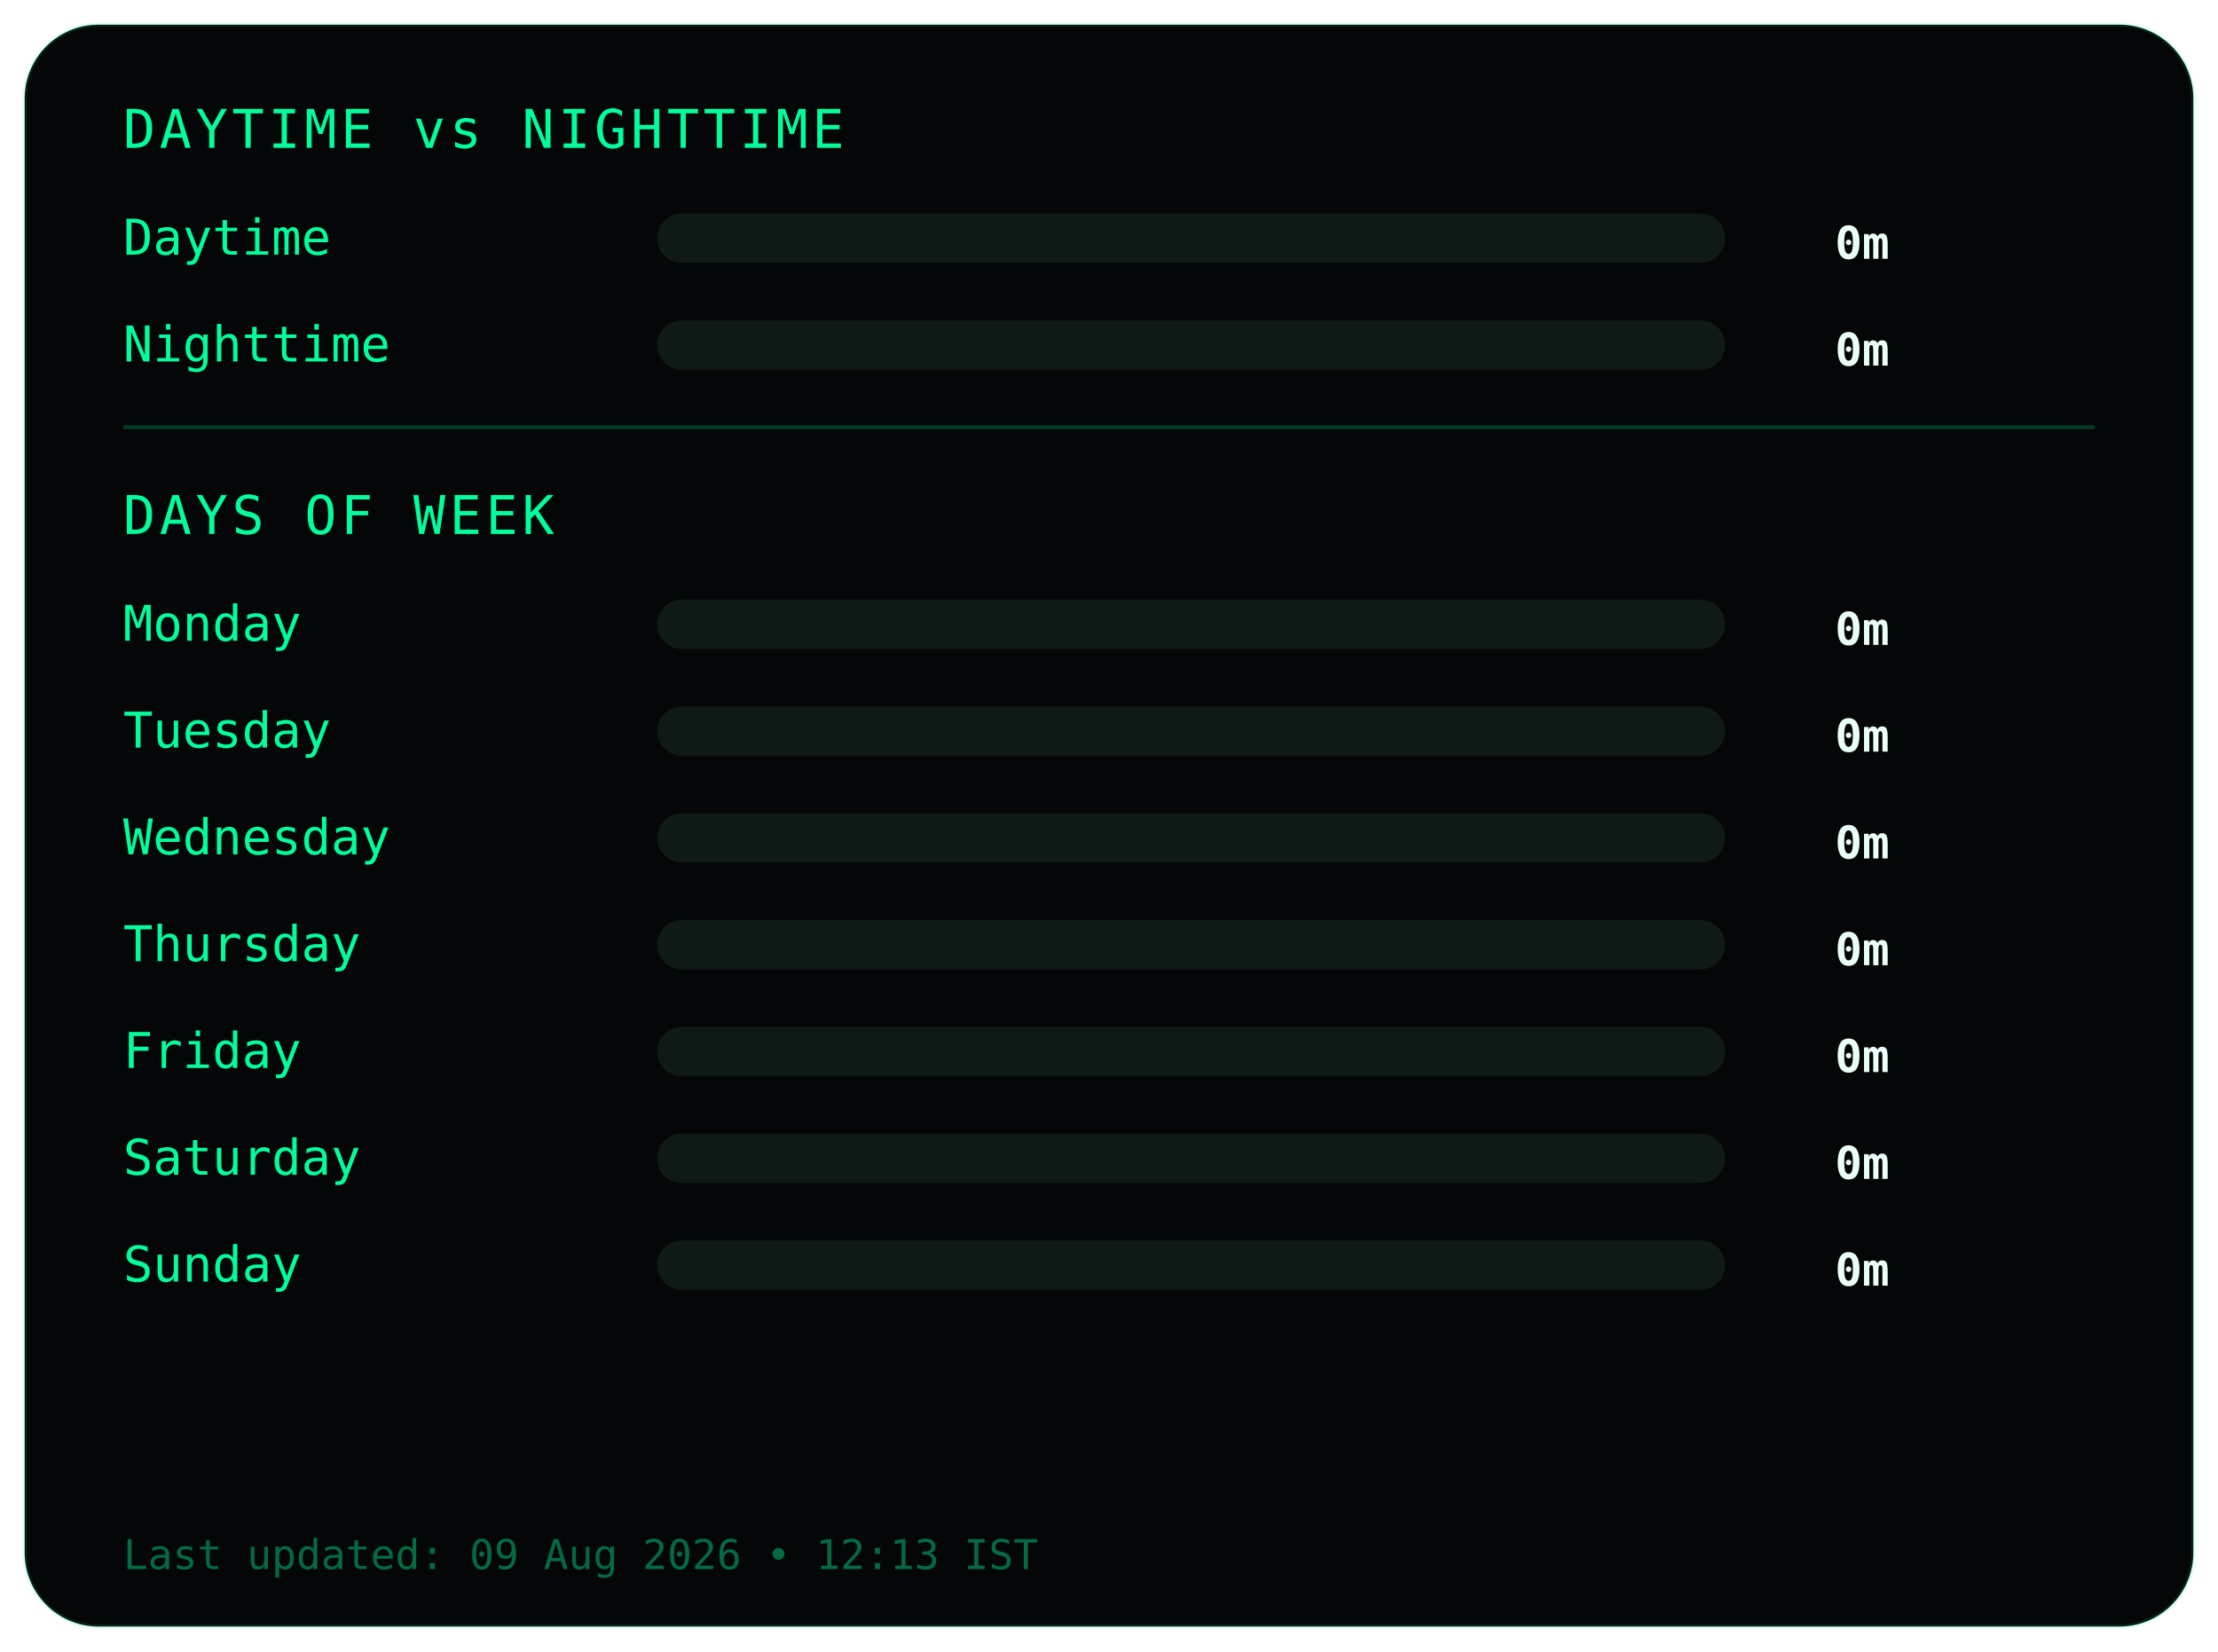
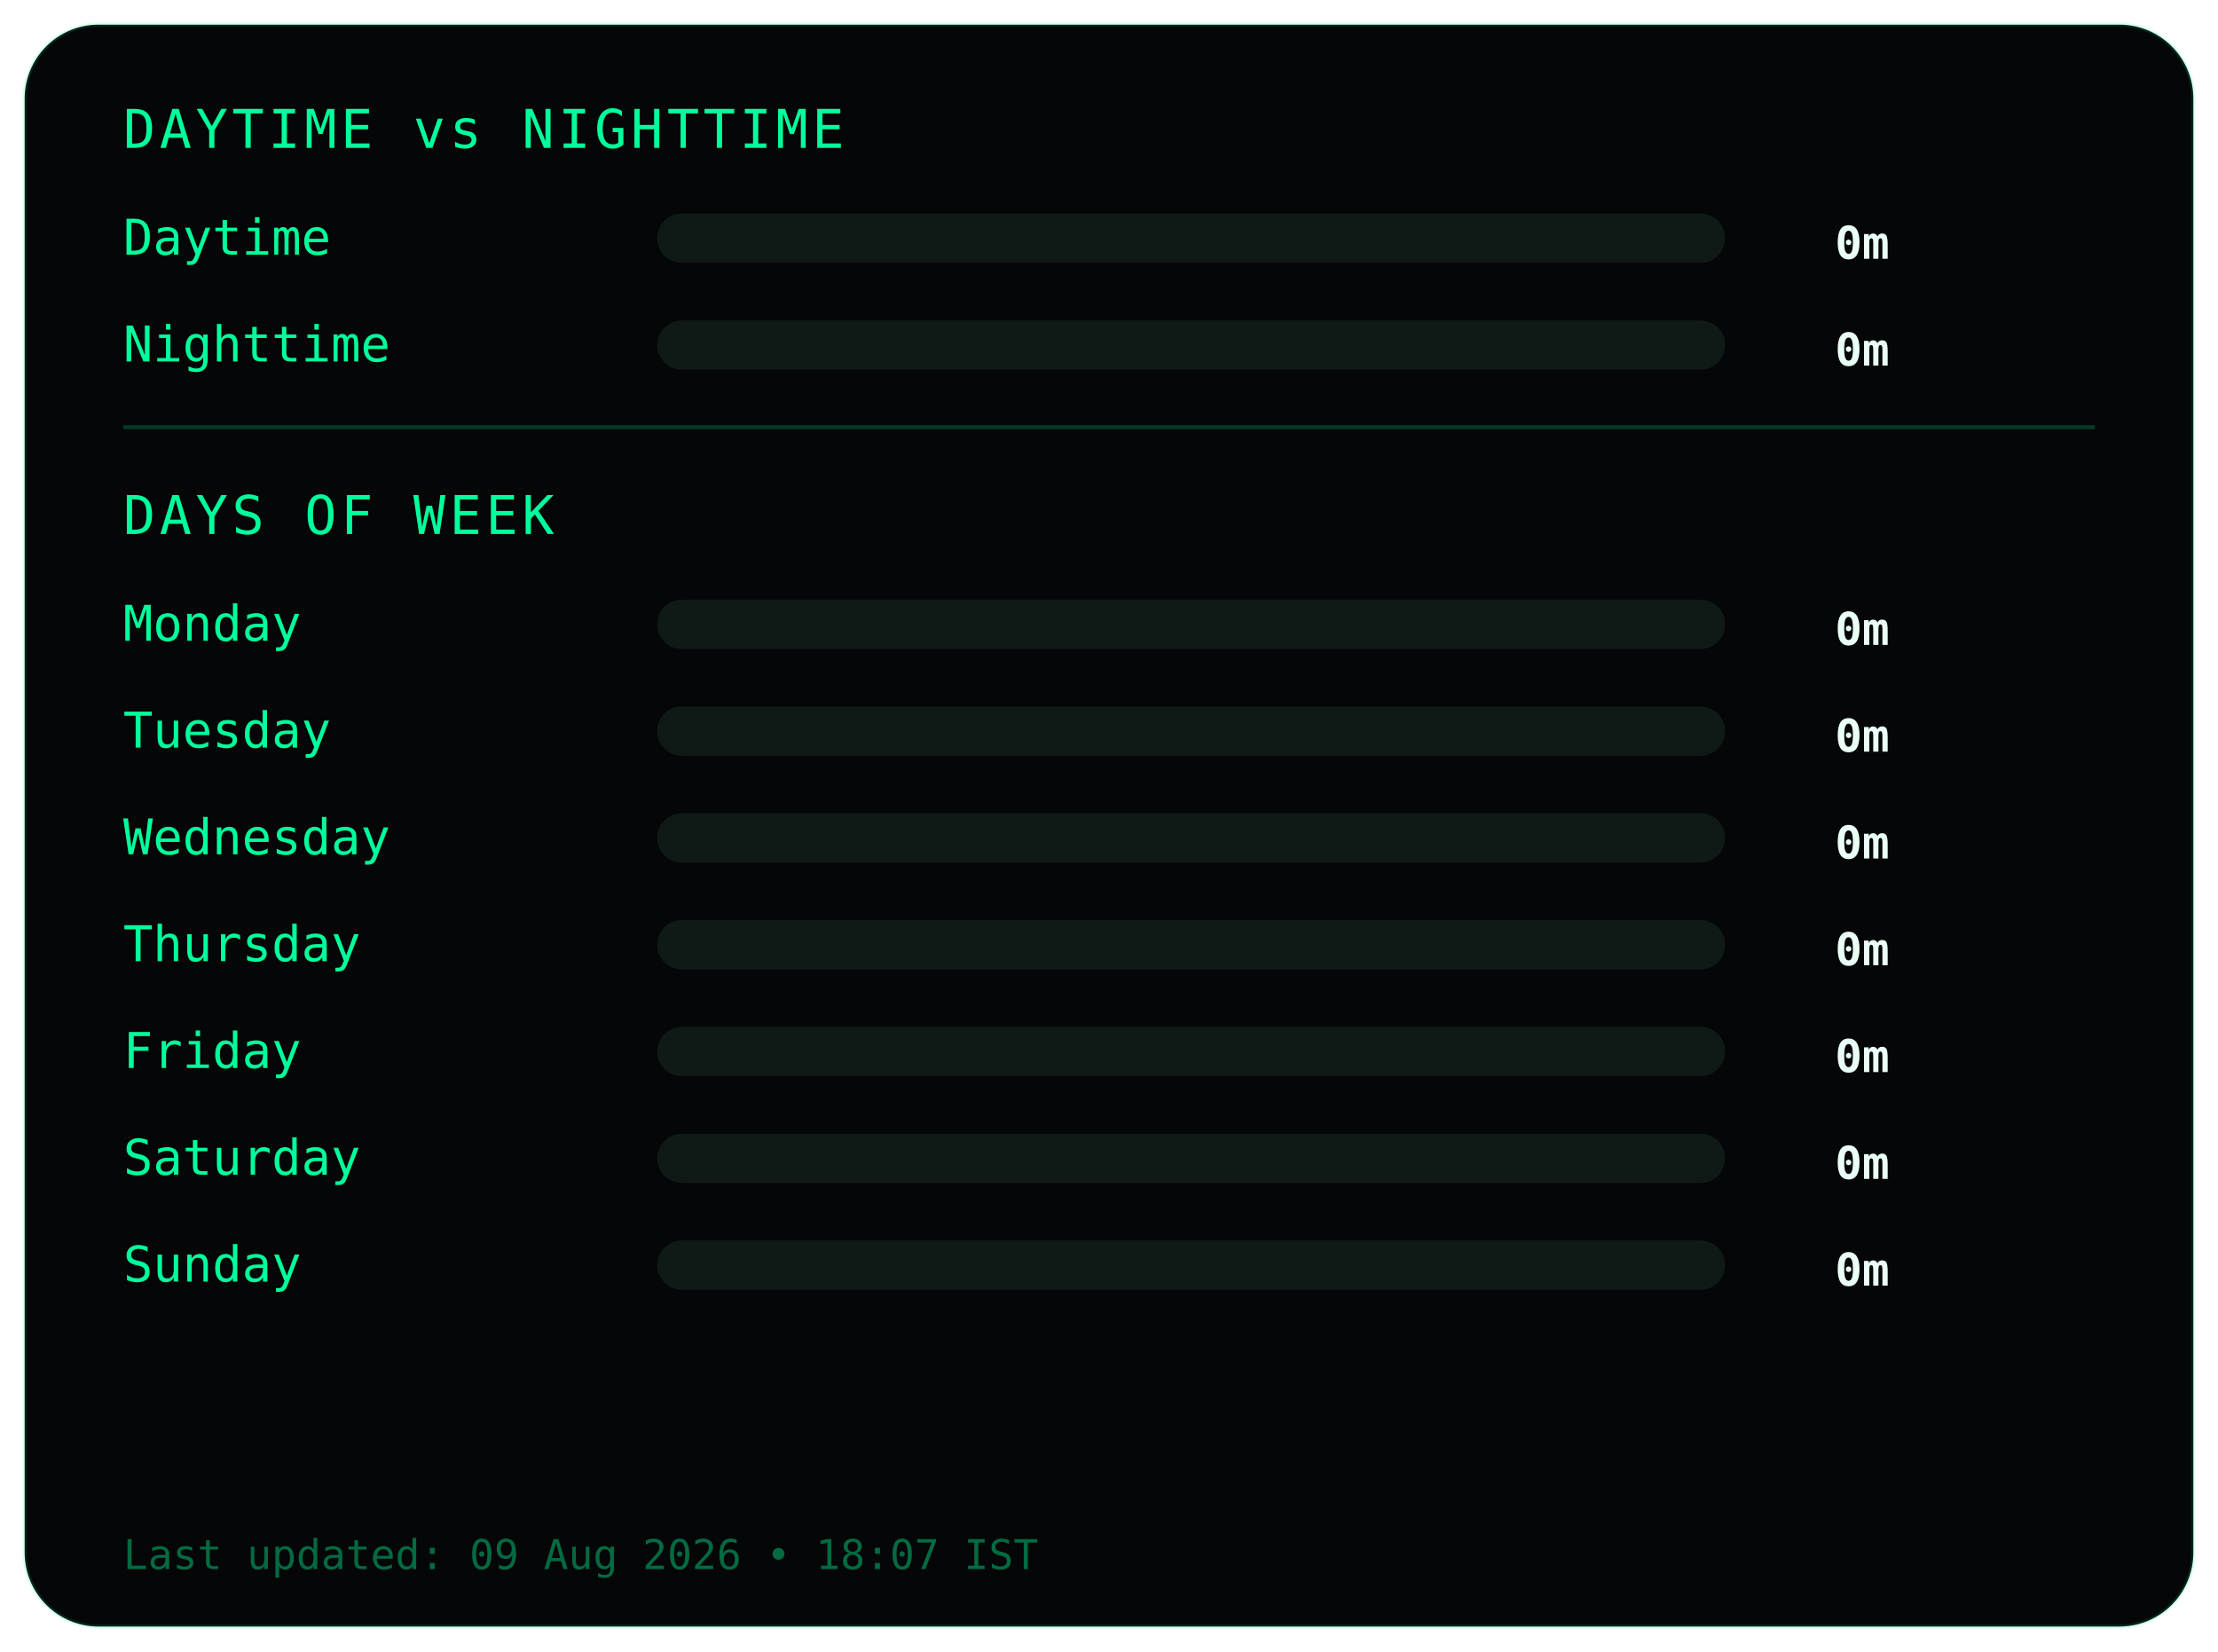
<svg xmlns="http://www.w3.org/2000/svg" width="540" height="402">
  <style>
.frame {
  fill:#050607;
  stroke:#00ff9c22;
  stroke-width:1;
}
.title {
  fill:#00ff9c;
  font-family:monospace;
  font-size:13px;
  letter-spacing:1px;
}
.label {
  fill:#00ff9c;
  font-family:monospace;
  font-size:12px;
}
.value {
  fill:#eafff6;
  font-family:monospace;
  font-size:11px;
  font-weight:bold;
  text-anchor:end;
}
.bar-bg { fill:#0f1a17; }
.bar { fill:#00ff9c; }
.divider { stroke:#00ff9c33; }
.footer {
  fill:#00ff9c66;
  font-family:monospace;
  font-size:10px;
}
</style>
  <rect class="frame" x="6" y="6" rx="18" width="528" height="390" />
  <text class="title" x="30" y="36">DAYTIME vs NIGHTTIME</text>
  <text class="label" x="30" y="62">Daytime</text>
  <rect class="bar-bg" x="160" y="52" width="260" height="12" rx="6" />
  <rect class="bar" x="160" y="52" width="0" height="12" rx="6" />
  <text class="value" x="460" y="63">0m</text>
  <text class="label" x="30" y="88">Nighttime</text>
  <rect class="bar-bg" x="160" y="78" width="260" height="12" rx="6" />
  <rect class="bar" x="160" y="78" width="0" height="12" rx="6" />
  <text class="value" x="460" y="89">0m</text>
  <line class="divider" x1="30" y1="104" x2="510" y2="104" />
  <text class="title" x="30" y="130">DAYS OF WEEK</text>
  <text class="label" x="30" y="156">Monday</text>
  <rect class="bar-bg" x="160" y="146" width="260" height="12" rx="6" />
  <rect class="bar" x="160" y="146" width="0" height="12" rx="6" />
  <text class="value" x="460" y="157">0m</text>
  <text class="label" x="30" y="182">Tuesday</text>
  <rect class="bar-bg" x="160" y="172" width="260" height="12" rx="6" />
  <rect class="bar" x="160" y="172" width="0" height="12" rx="6" />
  <text class="value" x="460" y="183">0m</text>
  <text class="label" x="30" y="208">Wednesday</text>
  <rect class="bar-bg" x="160" y="198" width="260" height="12" rx="6" />
  <rect class="bar" x="160" y="198" width="0" height="12" rx="6" />
  <text class="value" x="460" y="209">0m</text>
  <text class="label" x="30" y="234">Thursday</text>
  <rect class="bar-bg" x="160" y="224" width="260" height="12" rx="6" />
  <rect class="bar" x="160" y="224" width="0" height="12" rx="6" />
  <text class="value" x="460" y="235">0m</text>
  <text class="label" x="30" y="260">Friday</text>
  <rect class="bar-bg" x="160" y="250" width="260" height="12" rx="6" />
  <rect class="bar" x="160" y="250" width="0" height="12" rx="6" />
  <text class="value" x="460" y="261">0m</text>
  <text class="label" x="30" y="286">Saturday</text>
  <rect class="bar-bg" x="160" y="276" width="260" height="12" rx="6" />
  <rect class="bar" x="160" y="276" width="0" height="12" rx="6" />
  <text class="value" x="460" y="287">0m</text>
  <text class="label" x="30" y="312">Sunday</text>
  <rect class="bar-bg" x="160" y="302" width="260" height="12" rx="6" />
  <rect class="bar" x="160" y="302" width="0" height="12" rx="6" />
  <text class="value" x="460" y="313">0m</text>
  <text class="footer" x="30" y="382">
- Last updated: 09 Aug 2026 • 12:13 IST
+ Last updated: 09 Aug 2026 • 18:07 IST
</text>
</svg>
